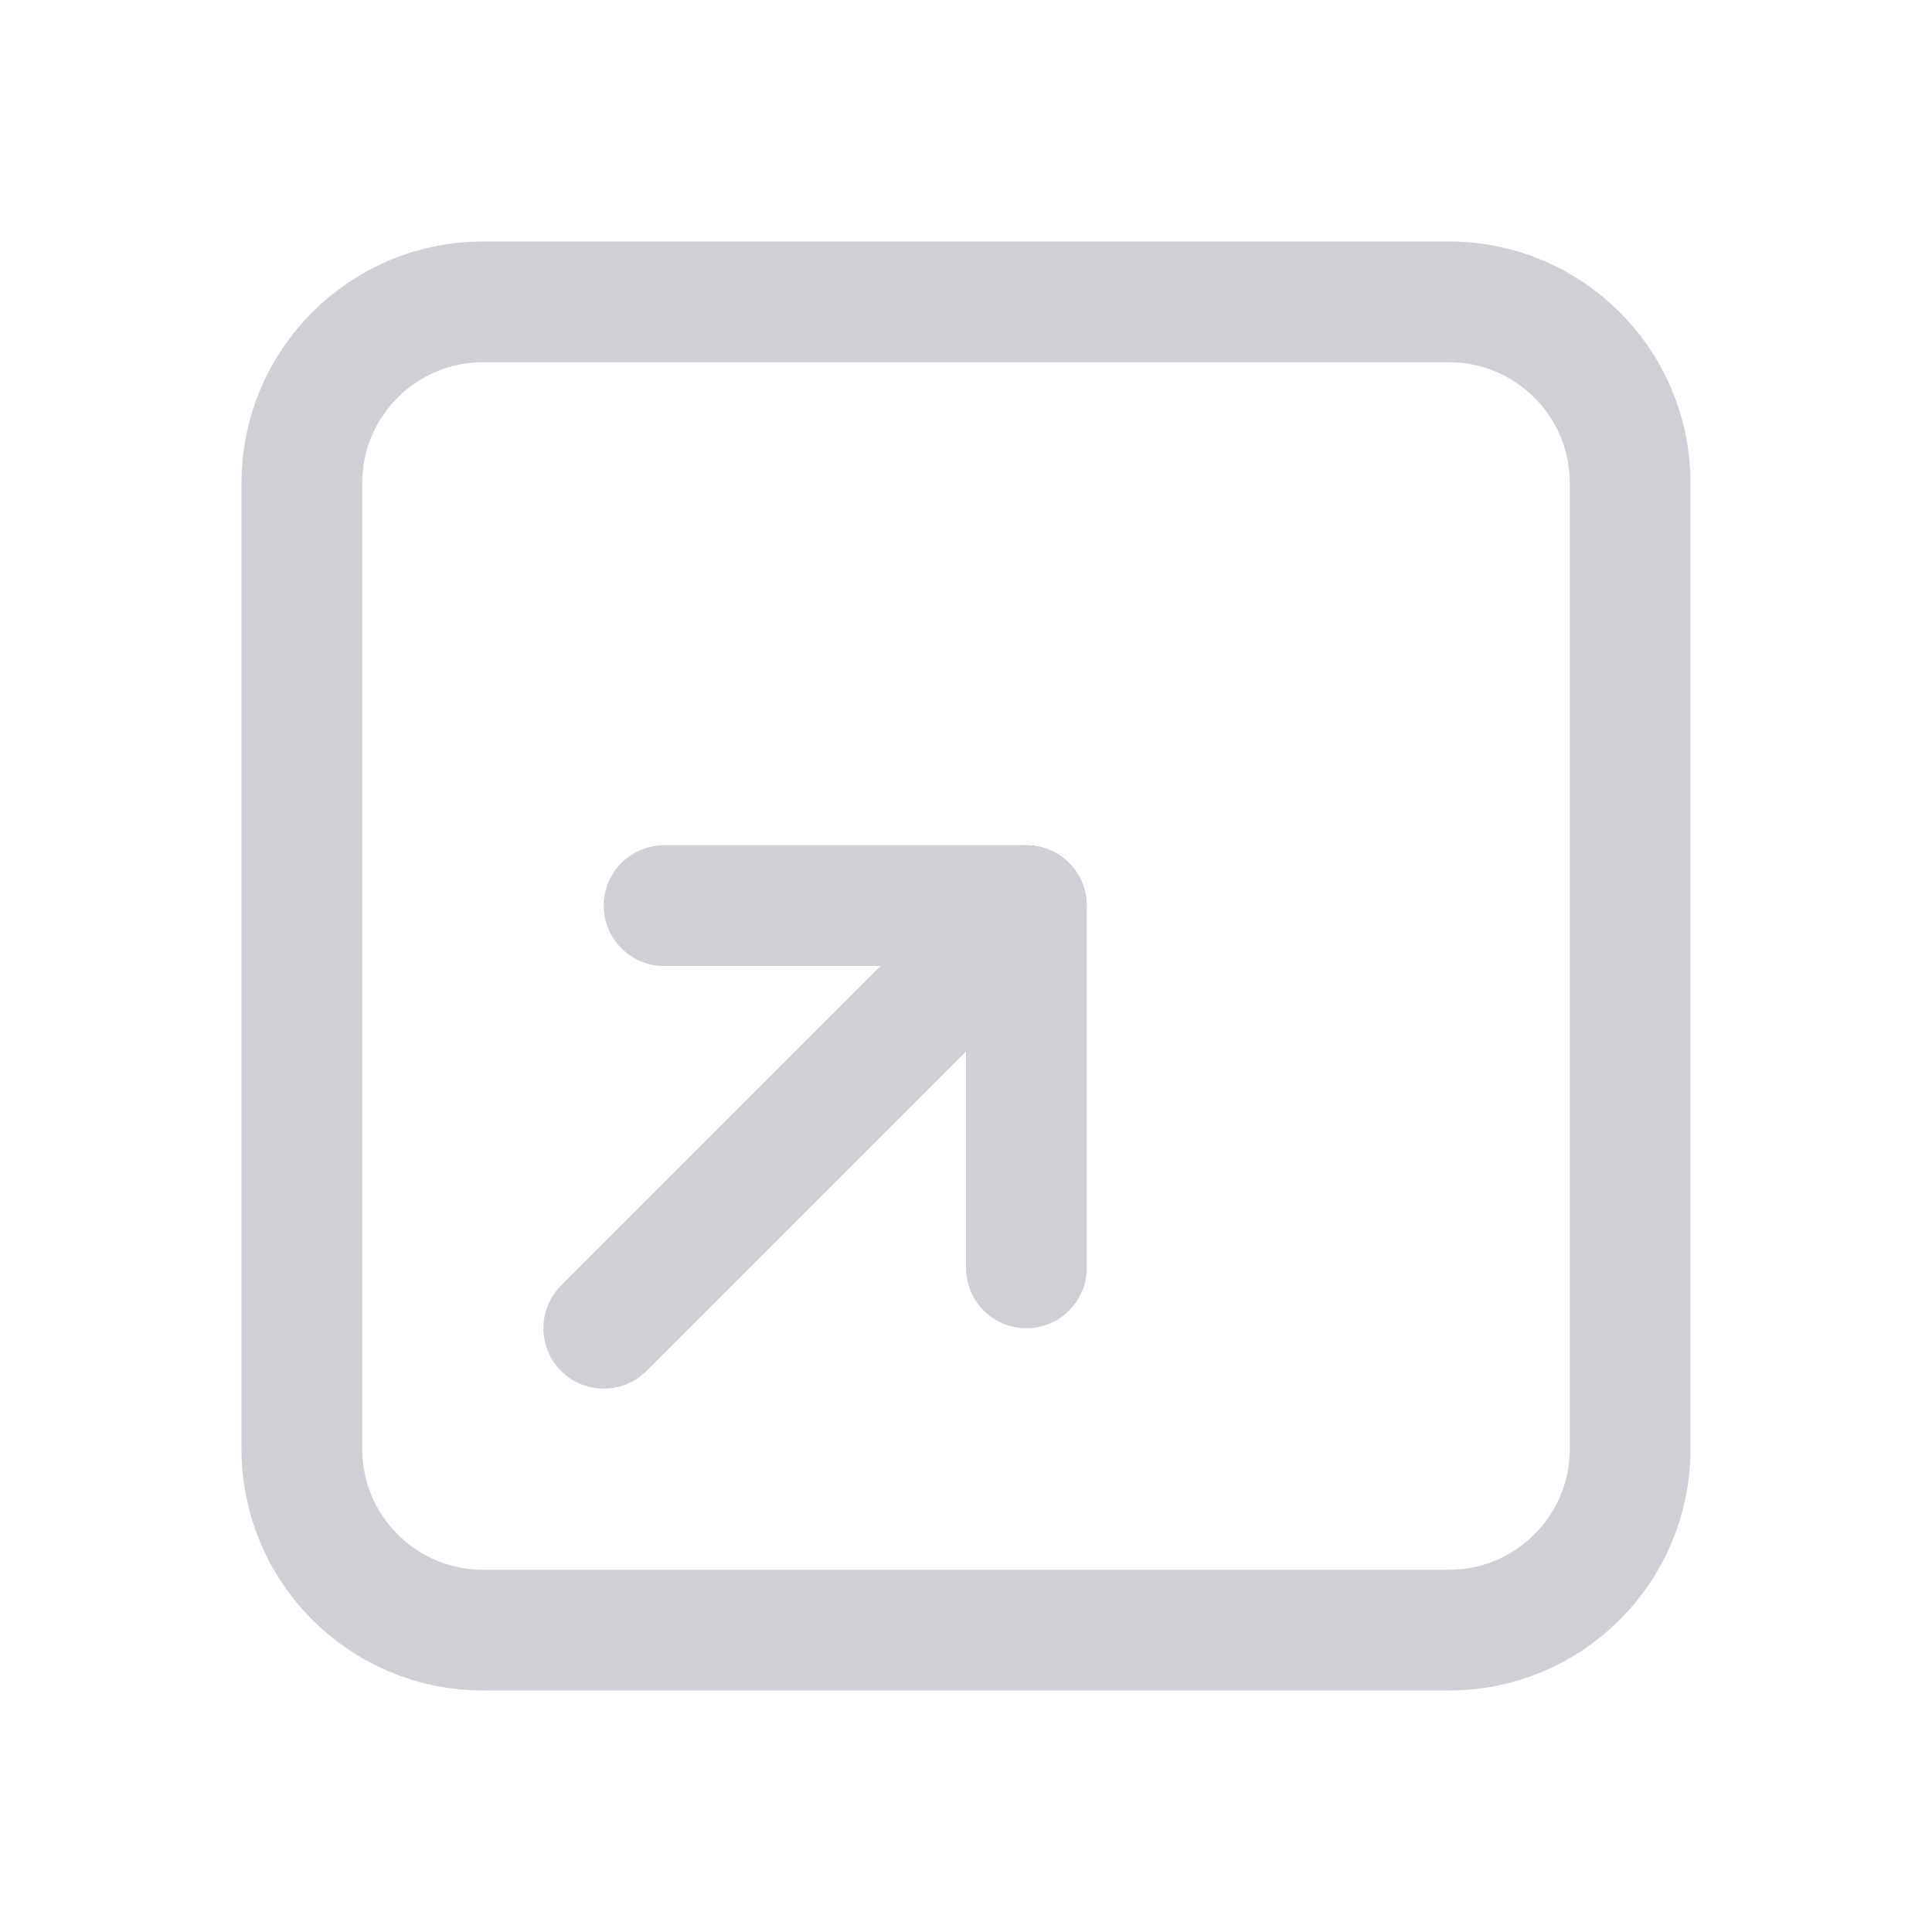
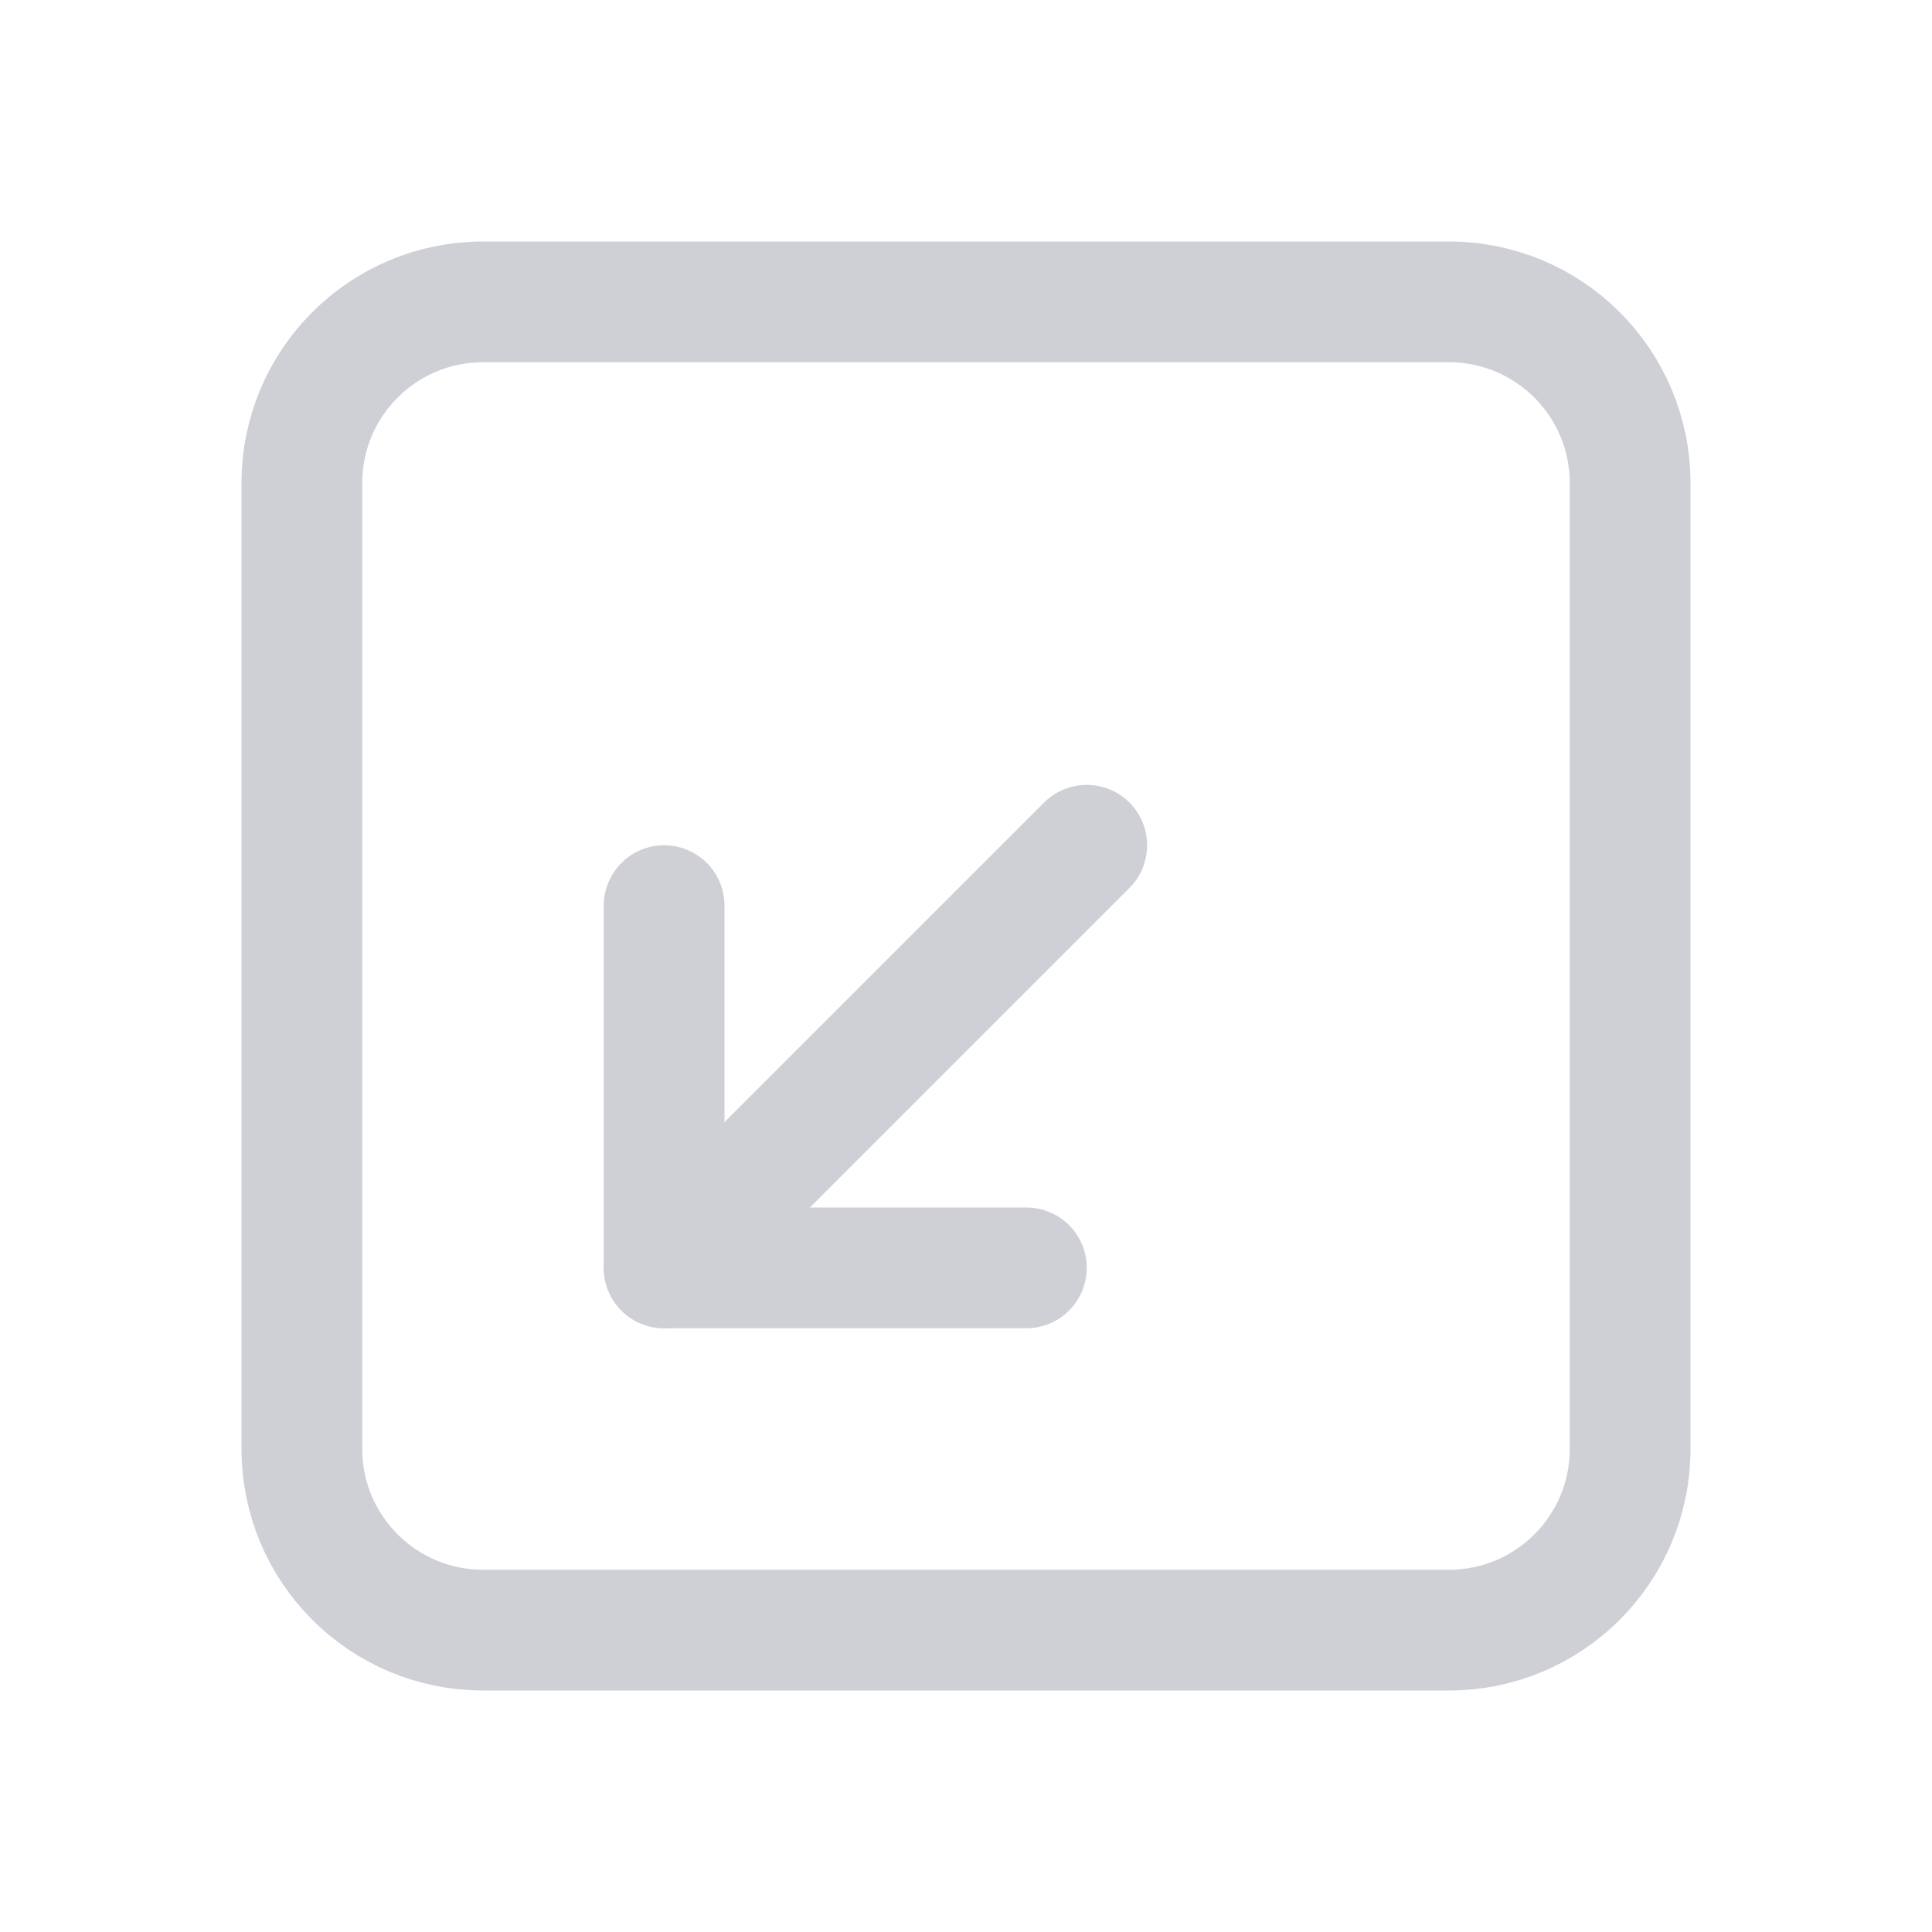
<svg xmlns="http://www.w3.org/2000/svg" width="16" height="16" viewBox="0 0 16 16" fill="none">
-   <path d="M5 11L8.5 7.5" stroke="#CED0D6" stroke-linecap="round" stroke-linejoin="round" />
-   <path d="M5.5 7.5H8.5V10.5" stroke="#CED0D6" stroke-linecap="round" stroke-linejoin="round" />
+   <path d="M9 7L5.5 10.5" stroke="#CED0D6" stroke-linecap="round" stroke-linejoin="round" />
+   <path d="M8.5 10.5L5.5 10.5L5.5 7.5" stroke="#CED0D6" stroke-linecap="round" stroke-linejoin="round" />
  <rect x="2.5" y="2.5" width="11" height="11" rx="1.5" stroke="#CED0D6" />
</svg>
